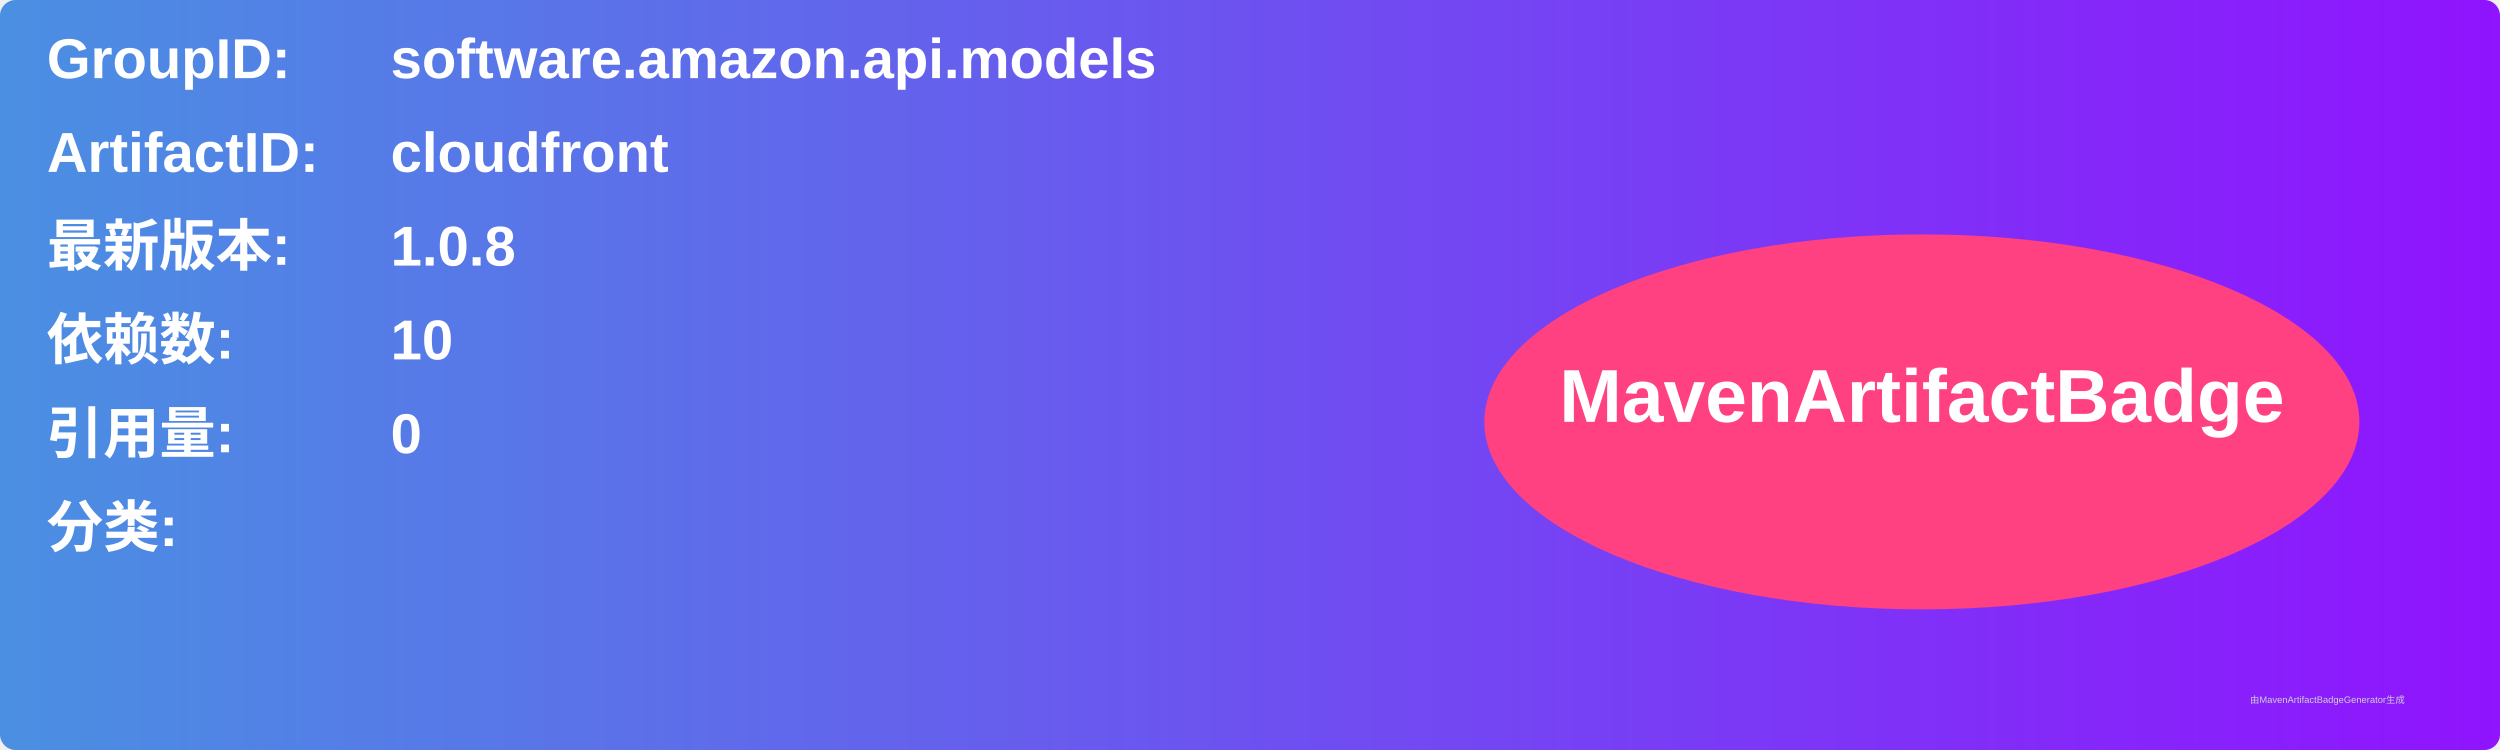
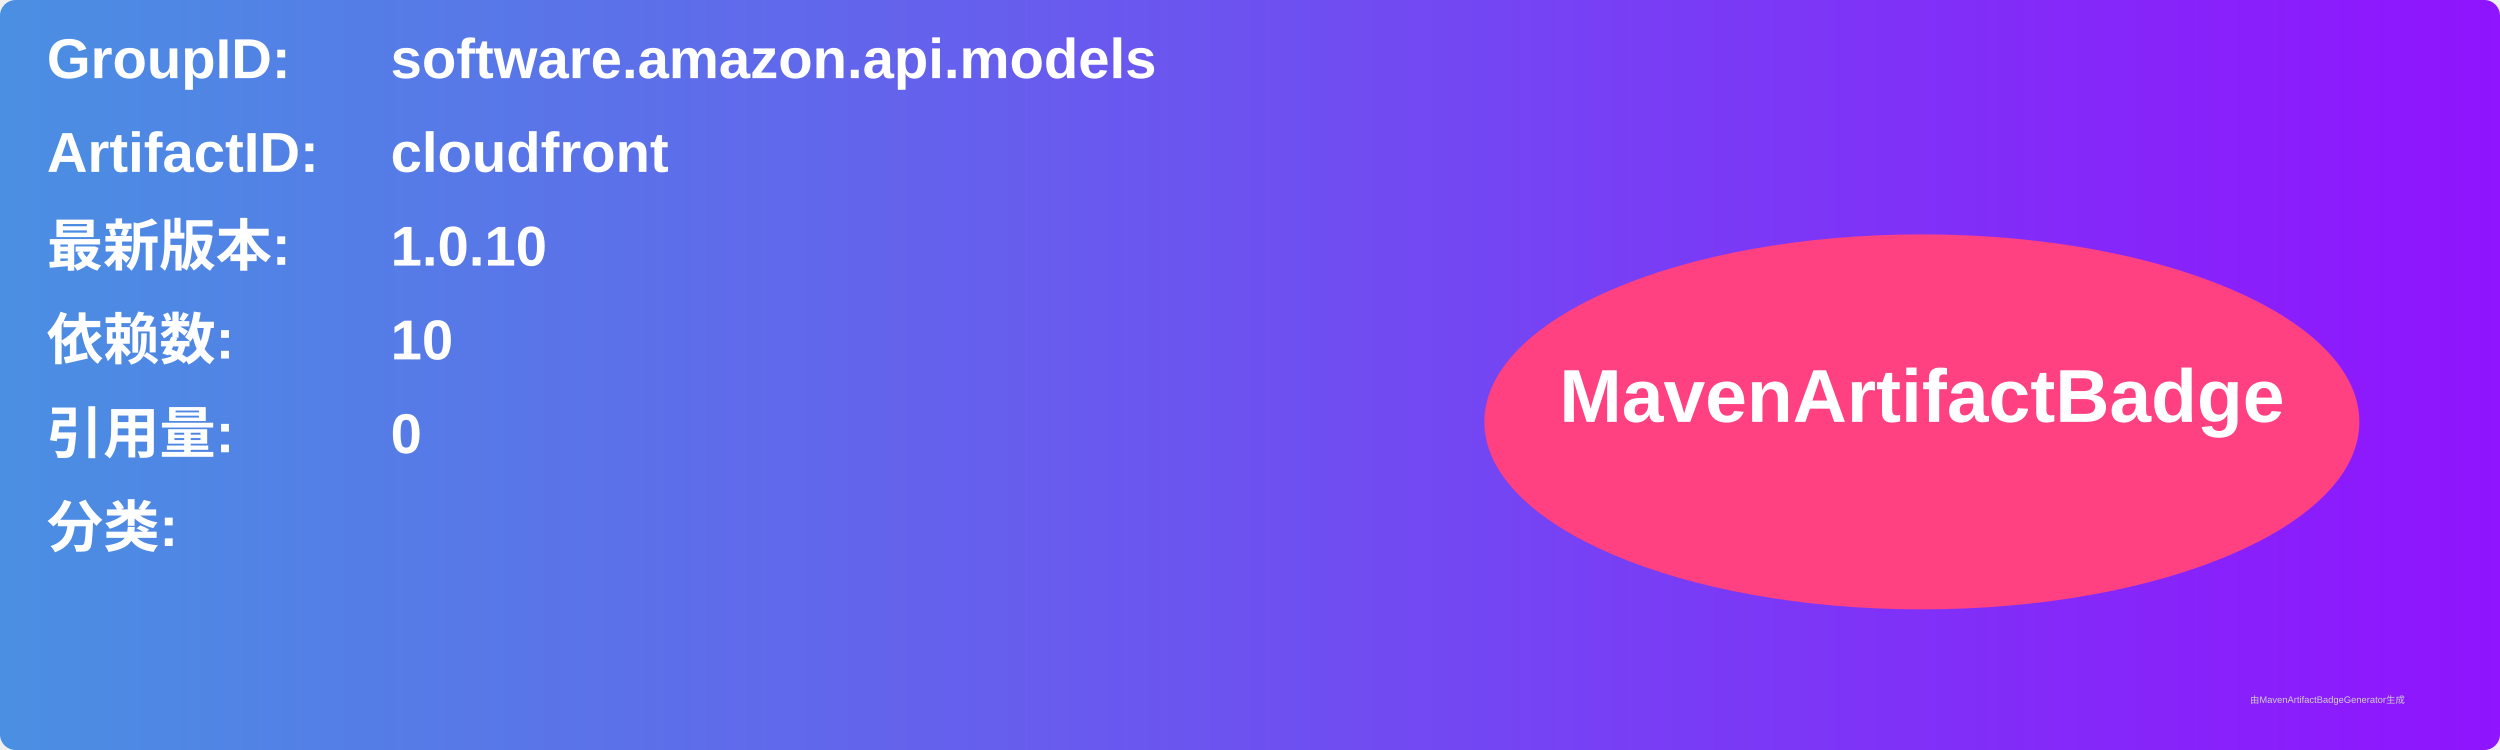
<svg xmlns="http://www.w3.org/2000/svg" width="800" height="240" viewBox="0 0 800 240">
  <linearGradient id="grad" x1="0%" y1="0%" x2="100%" y2="0%">
    <stop offset="0%" stop-color="#4a90e2" />
    <stop offset="100%" stop-color="#9013fe" />
  </linearGradient>
  <rect width="100%" height="100%" rx="5" ry="5" fill="url(#grad)" />
  <g transform="translate(15, 15)">
    <text x="0" y="10" font-family="Arial" font-size="18" fill="white" font-weight="bold" width="260">GroupID:</text>
    <text x="110" y="10" font-family="Arial" font-size="18" fill="white" font-weight="bold" width="460">software.amazon.api.models</text>
    <text x="0" y="40" font-family="Arial" font-size="18" fill="white" font-weight="bold" width="260">ArtifactID:</text>
    <text x="110" y="40" font-family="Arial" font-size="18" fill="white" font-weight="bold" width="460">cloudfront</text>
    <text x="0" y="70" font-family="Arial" font-size="18" fill="white" font-weight="bold">最新版本:</text>
    <text x="110" y="70" font-family="Arial" font-size="18" fill="white" font-weight="bold">
-       <tspan font-weight="bold">1.0.8</tspan>
+       <tspan font-weight="bold">1.0.10</tspan>
    </text>
    <text x="0" y="100" font-family="Arial" font-size="18" fill="white" font-weight="bold">依赖数: </text>
    <text x="110" y="100" font-family="Arial" font-size="18" fill="white">
      <tspan font-weight="bold">10</tspan>
    </text>
    <text x="0" y="130" font-family="Arial" font-size="18" fill="white" font-weight="bold">引用量: </text>
    <text x="110" y="130" font-family="Arial" font-size="18" fill="white">
      <tspan font-weight="bold">0</tspan>
    </text>
    <text x="0" y="160" font-family="Arial" font-size="18" fill="white" font-weight="bold">分类:</text>
    <text x="10" y="190" font-family="Arial" font-size="10" fill="white">
      <tspan font-weight="bold" />
    </text>
    <ellipse cx="600" cy="120" rx="140" ry="60" fill="#ff4081" />
    <text x="600" y="120" text-anchor="middle" font-family="Arial" font-size="24" fill="white" font-weight="bold">MavenArtifactBadge</text>
  </g>
  <text x="720" y="225" font-family="Arial" font-size="3" fill="#d0d0d0">由MavenArtifactBadgeGenerator生成</text>
</svg>
